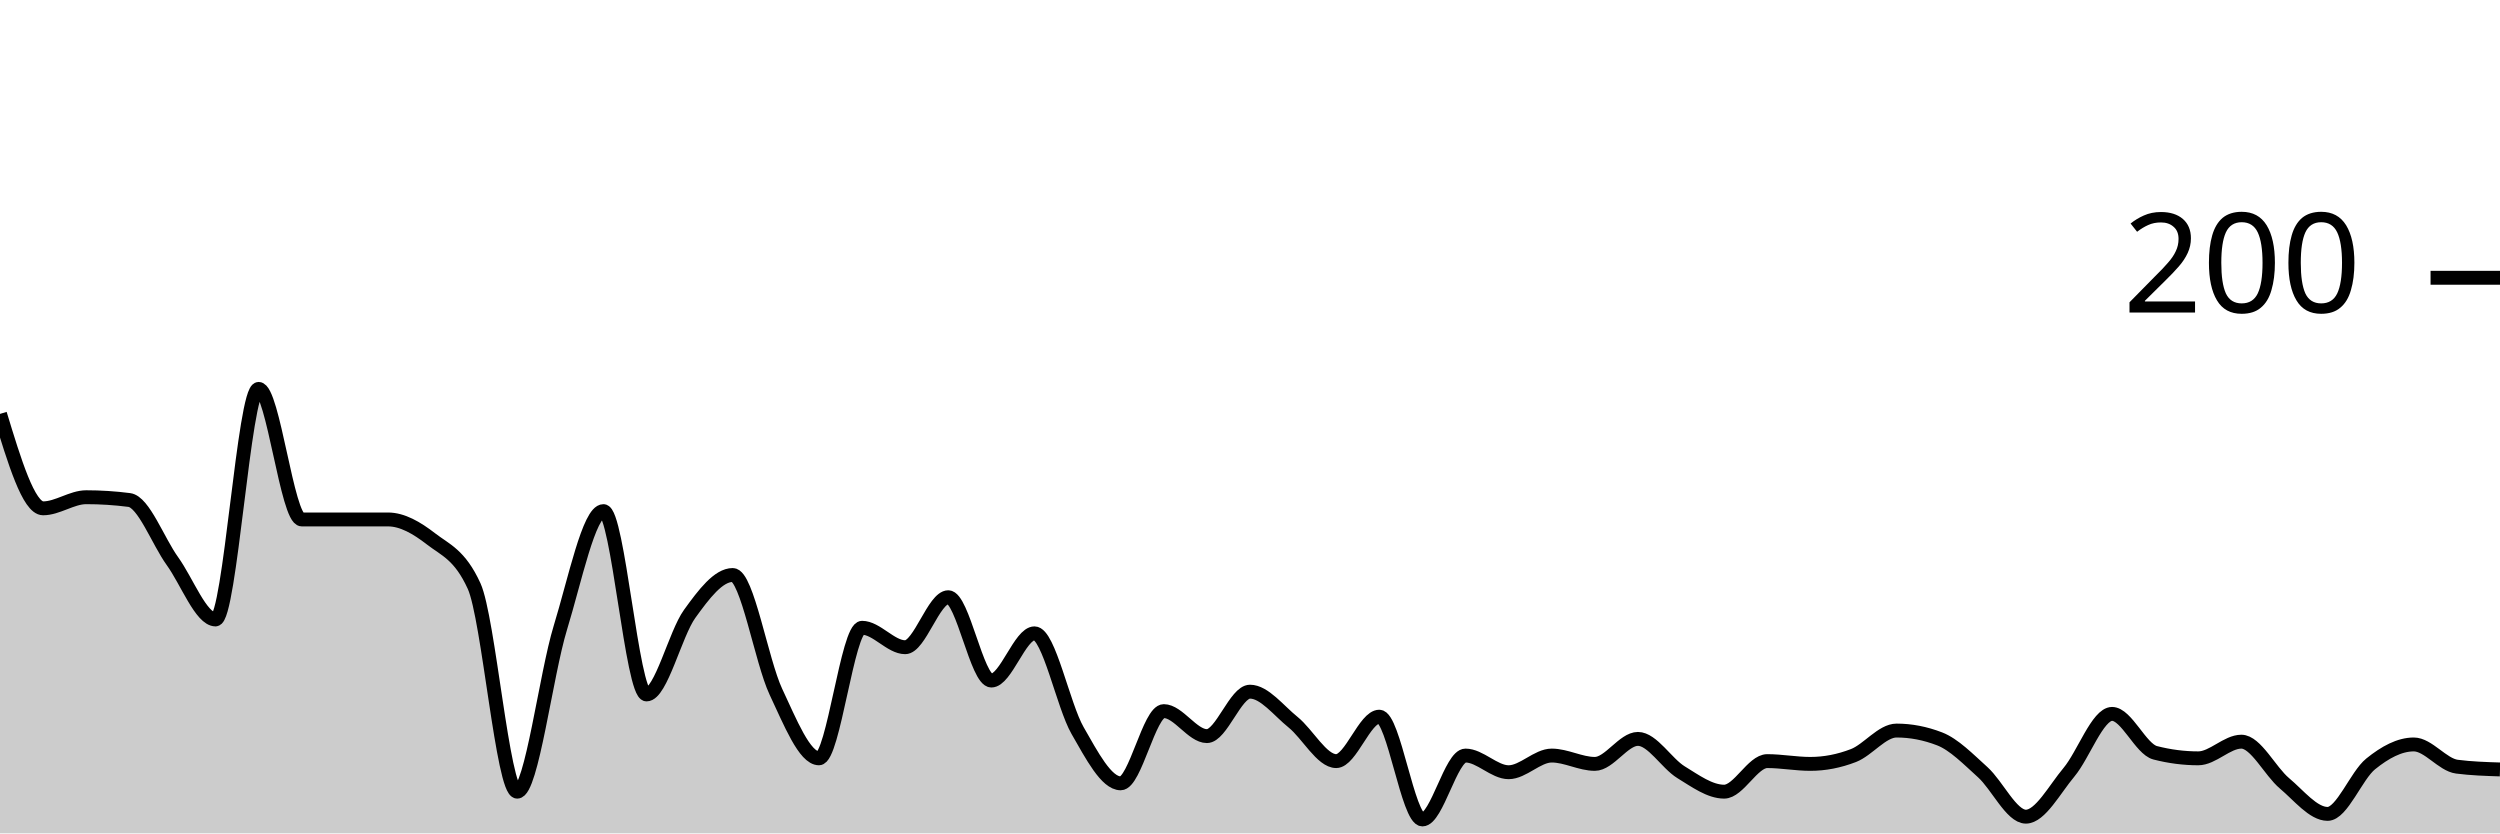
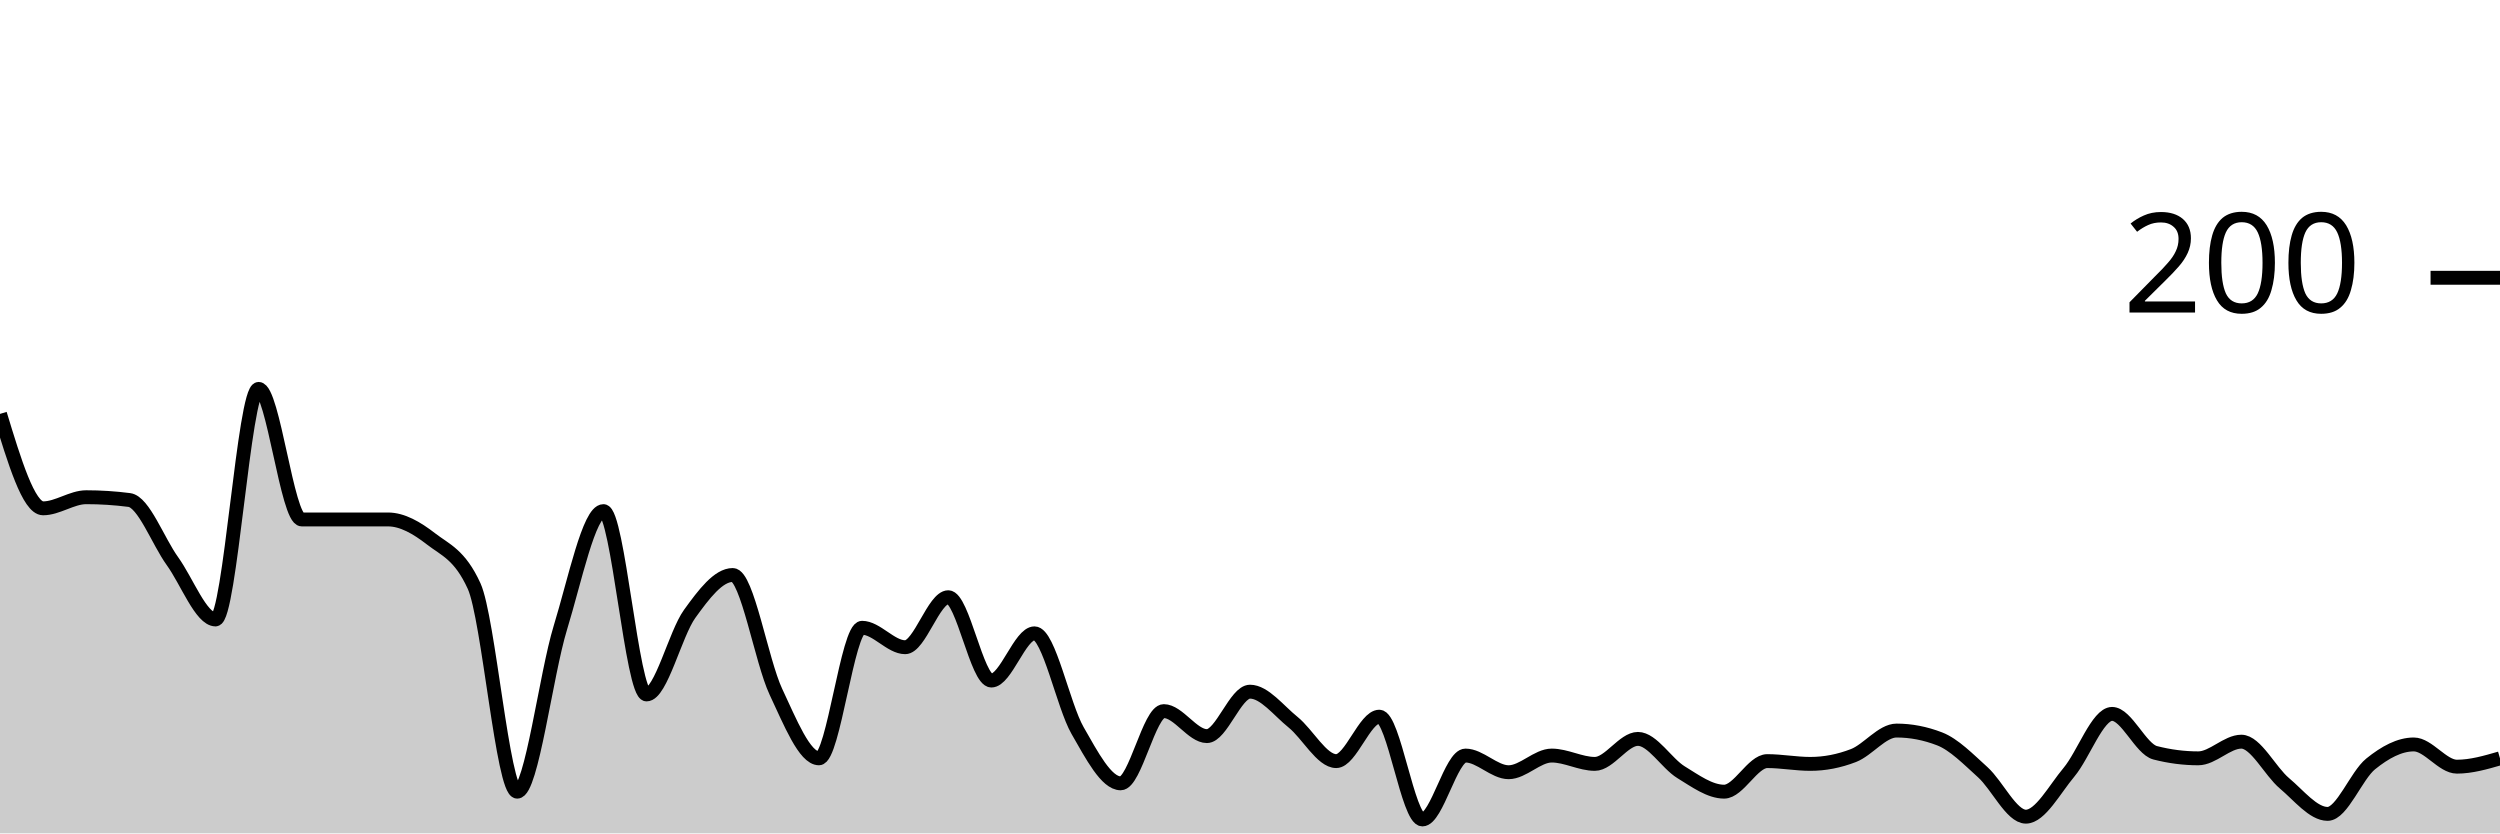
<svg xmlns="http://www.w3.org/2000/svg" viewBox="0 0 180 60">
  <g transform="translate(0,20)">
-     <path class="area" fill="rgba(0, 0, 0, 0.2)" d="M0,9.8C1.034,13.2,2.069,16.6,3.103,16.6C4.138,16.6,5.172,15.8,6.207,15.8C7.241,15.8,8.276,15.867,9.31,16C10.345,16.133,11.379,18.967,12.414,20.4C13.448,21.833,14.483,24.6,15.517,24.6C16.552,24.6,17.586,8,18.621,8C19.655,8,20.69,17.4,21.724,17.4C22.759,17.4,23.793,17.4,24.828,17.4C25.862,17.4,26.897,17.4,27.931,17.4C28.966,17.4,30,18,31.034,18.8C32.069,19.6,33.103,19.933,34.138,22.2C35.172,24.467,36.207,37,37.241,37C38.276,37,39.31,28.567,40.345,25.2C41.379,21.833,42.414,16.8,43.448,16.8C44.483,16.8,45.517,30,46.552,30C47.586,30,48.621,25.633,49.655,24.2C50.69,22.767,51.724,21.4,52.759,21.4C53.793,21.4,54.828,27.6,55.862,29.8C56.897,32,57.931,34.6,58.966,34.6C60,34.6,61.034,25.2,62.069,25.2C63.103,25.2,64.138,26.6,65.172,26.6C66.207,26.6,67.241,23,68.276,23C69.31,23,70.345,29,71.379,29C72.414,29,73.448,25.6,74.483,25.6C75.517,25.6,76.552,30.8,77.586,32.6C78.621,34.4,79.655,36.4,80.69,36.4C81.724,36.4,82.759,31.2,83.793,31.2C84.828,31.2,85.862,33,86.897,33C87.931,33,88.966,29.8,90,29.8C91.034,29.8,92.069,31.167,93.103,32C94.138,32.833,95.172,34.8,96.207,34.8C97.241,34.8,98.276,31.6,99.31,31.6C100.345,31.6,101.379,39,102.414,39C103.448,39,104.483,34.4,105.517,34.4C106.552,34.4,107.586,35.6,108.621,35.6C109.655,35.6,110.69,34.4,111.724,34.4C112.759,34.4,113.793,35,114.828,35C115.862,35,116.897,33.2,117.931,33.2C118.966,33.2,120,34.967,121.034,35.6C122.069,36.233,123.103,37,124.138,37C125.172,37,126.207,34.8,127.241,34.8C128.276,34.8,129.31,35,130.345,35C131.379,35,132.414,34.8,133.448,34.4C134.483,34,135.517,32.6,136.552,32.6C137.586,32.6,138.621,32.8,139.655,33.2C140.69,33.6,141.724,34.667,142.759,35.6C143.793,36.533,144.828,38.8,145.862,38.8C146.897,38.8,147.931,36.833,148.966,35.6C150,34.367,151.034,31.4,152.069,31.4C153.103,31.4,154.138,33.933,155.172,34.2C156.207,34.467,157.241,34.6,158.276,34.6C159.31,34.6,160.345,33.4,161.379,33.4C162.414,33.4,163.448,35.533,164.483,36.4C165.517,37.267,166.552,38.6,167.586,38.6C168.621,38.6,169.655,35.833,170.69,35C171.724,34.167,172.759,33.6,173.793,33.6C174.828,33.6,175.862,35.067,176.897,35.2C177.931,35.333,178.966,35.367,180,35.4L180,40C178.966,40,177.931,40,176.897,40C175.862,40,174.828,40,173.793,40C172.759,40,171.724,40,170.69,40C169.655,40,168.621,40,167.586,40C166.552,40,165.517,40,164.483,40C163.448,40,162.414,40,161.379,40C160.345,40,159.31,40,158.276,40C157.241,40,156.207,40,155.172,40C154.138,40,153.103,40,152.069,40C151.034,40,150,40,148.966,40C147.931,40,146.897,40,145.862,40C144.828,40,143.793,40,142.759,40C141.724,40,140.69,40,139.655,40C138.621,40,137.586,40,136.552,40C135.517,40,134.483,40,133.448,40C132.414,40,131.379,40,130.345,40C129.31,40,128.276,40,127.241,40C126.207,40,125.172,40,124.138,40C123.103,40,122.069,40,121.034,40C120,40,118.966,40,117.931,40C116.897,40,115.862,40,114.828,40C113.793,40,112.759,40,111.724,40C110.69,40,109.655,40,108.621,40C107.586,40,106.552,40,105.517,40C104.483,40,103.448,40,102.414,40C101.379,40,100.345,40,99.31,40C98.276,40,97.241,40,96.207,40C95.172,40,94.138,40,93.103,40C92.069,40,91.034,40,90,40C88.966,40,87.931,40,86.897,40C85.862,40,84.828,40,83.793,40C82.759,40,81.724,40,80.69,40C79.655,40,78.621,40,77.586,40C76.552,40,75.517,40,74.483,40C73.448,40,72.414,40,71.379,40C70.345,40,69.31,40,68.276,40C67.241,40,66.207,40,65.172,40C64.138,40,63.103,40,62.069,40C61.034,40,60,40,58.966,40C57.931,40,56.897,40,55.862,40C54.828,40,53.793,40,52.759,40C51.724,40,50.69,40,49.655,40C48.621,40,47.586,40,46.552,40C45.517,40,44.483,40,43.448,40C42.414,40,41.379,40,40.345,40C39.31,40,38.276,40,37.241,40C36.207,40,35.172,40,34.138,40C33.103,40,32.069,40,31.034,40C30,40,28.966,40,27.931,40C26.897,40,25.862,40,24.828,40C23.793,40,22.759,40,21.724,40C20.69,40,19.655,40,18.621,40C17.586,40,16.552,40,15.517,40C14.483,40,13.448,40,12.414,40C11.379,40,10.345,40,9.31,40C8.276,40,7.241,40,6.207,40C5.172,40,4.138,40,3.103,40C2.069,40,1.034,40,0,40Z" />
-     <path class="line" stroke="black" fill="none" d="M0,9.8C1.034,13.2,2.069,16.6,3.103,16.6C4.138,16.6,5.172,15.8,6.207,15.8C7.241,15.8,8.276,15.867,9.31,16C10.345,16.133,11.379,18.967,12.414,20.4C13.448,21.833,14.483,24.6,15.517,24.6C16.552,24.6,17.586,8,18.621,8C19.655,8,20.69,17.4,21.724,17.4C22.759,17.4,23.793,17.4,24.828,17.4C25.862,17.4,26.897,17.4,27.931,17.4C28.966,17.4,30,18,31.034,18.8C32.069,19.6,33.103,19.933,34.138,22.2C35.172,24.467,36.207,37,37.241,37C38.276,37,39.31,28.567,40.345,25.2C41.379,21.833,42.414,16.8,43.448,16.8C44.483,16.8,45.517,30,46.552,30C47.586,30,48.621,25.633,49.655,24.2C50.69,22.767,51.724,21.4,52.759,21.4C53.793,21.4,54.828,27.6,55.862,29.8C56.897,32,57.931,34.6,58.966,34.6C60,34.6,61.034,25.2,62.069,25.2C63.103,25.2,64.138,26.6,65.172,26.6C66.207,26.6,67.241,23,68.276,23C69.31,23,70.345,29,71.379,29C72.414,29,73.448,25.6,74.483,25.6C75.517,25.6,76.552,30.8,77.586,32.6C78.621,34.4,79.655,36.4,80.69,36.4C81.724,36.4,82.759,31.2,83.793,31.2C84.828,31.2,85.862,33,86.897,33C87.931,33,88.966,29.8,90,29.8C91.034,29.8,92.069,31.167,93.103,32C94.138,32.833,95.172,34.8,96.207,34.8C97.241,34.8,98.276,31.6,99.31,31.6C100.345,31.6,101.379,39,102.414,39C103.448,39,104.483,34.4,105.517,34.4C106.552,34.4,107.586,35.6,108.621,35.6C109.655,35.6,110.69,34.4,111.724,34.4C112.759,34.4,113.793,35,114.828,35C115.862,35,116.897,33.2,117.931,33.2C118.966,33.2,120,34.967,121.034,35.6C122.069,36.233,123.103,37,124.138,37C125.172,37,126.207,34.8,127.241,34.8C128.276,34.8,129.31,35,130.345,35C131.379,35,132.414,34.8,133.448,34.4C134.483,34,135.517,32.6,136.552,32.6C137.586,32.6,138.621,32.8,139.655,33.2C140.69,33.6,141.724,34.667,142.759,35.6C143.793,36.533,144.828,38.8,145.862,38.8C146.897,38.8,147.931,36.833,148.966,35.6C150,34.367,151.034,31.4,152.069,31.4C153.103,31.4,154.138,33.933,155.172,34.2C156.207,34.467,157.241,34.6,158.276,34.6C159.31,34.6,160.345,33.4,161.379,33.4C162.414,33.4,163.448,35.533,164.483,36.4C165.517,37.267,166.552,38.6,167.586,38.6C168.621,38.6,169.655,35.833,170.69,35C171.724,34.167,172.759,33.6,173.793,33.6C174.828,33.6,175.862,35.067,176.897,35.2C177.931,35.333,178.966,35.367,180,35.4" />
+     <path class="area" fill="rgba(0, 0, 0, 0.2)" d="M0,9.8C1.034,13.2,2.069,16.6,3.103,16.6C4.138,16.6,5.172,15.8,6.207,15.8C7.241,15.8,8.276,15.867,9.31,16C10.345,16.133,11.379,18.967,12.414,20.4C13.448,21.833,14.483,24.6,15.517,24.6C16.552,24.6,17.586,8,18.621,8C19.655,8,20.69,17.4,21.724,17.4C22.759,17.4,23.793,17.4,24.828,17.4C25.862,17.4,26.897,17.4,27.931,17.4C28.966,17.4,30,18,31.034,18.8C32.069,19.6,33.103,19.933,34.138,22.2C35.172,24.467,36.207,37,37.241,37C38.276,37,39.31,28.567,40.345,25.2C41.379,21.833,42.414,16.8,43.448,16.8C44.483,16.8,45.517,30,46.552,30C47.586,30,48.621,25.633,49.655,24.2C50.69,22.767,51.724,21.4,52.759,21.4C53.793,21.4,54.828,27.6,55.862,29.8C56.897,32,57.931,34.6,58.966,34.6C60,34.6,61.034,25.2,62.069,25.2C63.103,25.2,64.138,26.6,65.172,26.6C66.207,26.6,67.241,23,68.276,23C69.31,23,70.345,29,71.379,29C72.414,29,73.448,25.6,74.483,25.6C75.517,25.6,76.552,30.8,77.586,32.6C78.621,34.4,79.655,36.4,80.69,36.4C81.724,36.4,82.759,31.2,83.793,31.2C84.828,31.2,85.862,33,86.897,33C87.931,33,88.966,29.8,90,29.8C91.034,29.8,92.069,31.167,93.103,32C94.138,32.833,95.172,34.8,96.207,34.8C97.241,34.8,98.276,31.6,99.31,31.6C100.345,31.6,101.379,39,102.414,39C103.448,39,104.483,34.4,105.517,34.4C106.552,34.4,107.586,35.6,108.621,35.6C109.655,35.6,110.69,34.4,111.724,34.4C112.759,34.4,113.793,35,114.828,35C115.862,35,116.897,33.2,117.931,33.2C118.966,33.2,120,34.967,121.034,35.6C122.069,36.233,123.103,37,124.138,37C125.172,37,126.207,34.8,127.241,34.8C128.276,34.8,129.31,35,130.345,35C131.379,35,132.414,34.8,133.448,34.4C134.483,34,135.517,32.6,136.552,32.6C137.586,32.6,138.621,32.8,139.655,33.2C140.69,33.6,141.724,34.667,142.759,35.6C143.793,36.533,144.828,38.8,145.862,38.8C146.897,38.8,147.931,36.833,148.966,35.6C150,34.367,151.034,31.4,152.069,31.4C153.103,31.4,154.138,33.933,155.172,34.2C156.207,34.467,157.241,34.6,158.276,34.6C159.31,34.6,160.345,33.4,161.379,33.4C162.414,33.4,163.448,35.533,164.483,36.4C165.517,37.267,166.552,38.6,167.586,38.6C168.621,38.6,169.655,35.833,170.69,35C171.724,34.167,172.759,33.6,173.793,33.6C174.828,33.6,175.862,35.2,176.897,35.2C177.931,35.2,178.966,34.9,180,34.6L180,40C178.966,40,177.931,40,176.897,40C175.862,40,174.828,40,173.793,40C172.759,40,171.724,40,170.69,40C169.655,40,168.621,40,167.586,40C166.552,40,165.517,40,164.483,40C163.448,40,162.414,40,161.379,40C160.345,40,159.31,40,158.276,40C157.241,40,156.207,40,155.172,40C154.138,40,153.103,40,152.069,40C151.034,40,150,40,148.966,40C147.931,40,146.897,40,145.862,40C144.828,40,143.793,40,142.759,40C141.724,40,140.69,40,139.655,40C138.621,40,137.586,40,136.552,40C135.517,40,134.483,40,133.448,40C132.414,40,131.379,40,130.345,40C129.31,40,128.276,40,127.241,40C126.207,40,125.172,40,124.138,40C123.103,40,122.069,40,121.034,40C120,40,118.966,40,117.931,40C116.897,40,115.862,40,114.828,40C113.793,40,112.759,40,111.724,40C110.69,40,109.655,40,108.621,40C107.586,40,106.552,40,105.517,40C104.483,40,103.448,40,102.414,40C101.379,40,100.345,40,99.31,40C98.276,40,97.241,40,96.207,40C95.172,40,94.138,40,93.103,40C92.069,40,91.034,40,90,40C88.966,40,87.931,40,86.897,40C85.862,40,84.828,40,83.793,40C82.759,40,81.724,40,80.69,40C79.655,40,78.621,40,77.586,40C76.552,40,75.517,40,74.483,40C73.448,40,72.414,40,71.379,40C70.345,40,69.31,40,68.276,40C67.241,40,66.207,40,65.172,40C64.138,40,63.103,40,62.069,40C61.034,40,60,40,58.966,40C57.931,40,56.897,40,55.862,40C54.828,40,53.793,40,52.759,40C51.724,40,50.69,40,49.655,40C48.621,40,47.586,40,46.552,40C45.517,40,44.483,40,43.448,40C42.414,40,41.379,40,40.345,40C39.31,40,38.276,40,37.241,40C36.207,40,35.172,40,34.138,40C33.103,40,32.069,40,31.034,40C30,40,28.966,40,27.931,40C26.897,40,25.862,40,24.828,40C23.793,40,22.759,40,21.724,40C20.69,40,19.655,40,18.621,40C17.586,40,16.552,40,15.517,40C14.483,40,13.448,40,12.414,40C11.379,40,10.345,40,9.31,40C8.276,40,7.241,40,6.207,40C5.172,40,4.138,40,3.103,40C2.069,40,1.034,40,0,40Z" />
+     <path class="line" stroke="black" fill="none" d="M0,9.8C1.034,13.2,2.069,16.6,3.103,16.6C4.138,16.6,5.172,15.8,6.207,15.8C7.241,15.8,8.276,15.867,9.31,16C10.345,16.133,11.379,18.967,12.414,20.4C13.448,21.833,14.483,24.6,15.517,24.6C16.552,24.6,17.586,8,18.621,8C19.655,8,20.69,17.4,21.724,17.4C22.759,17.4,23.793,17.4,24.828,17.4C25.862,17.4,26.897,17.4,27.931,17.4C28.966,17.4,30,18,31.034,18.8C32.069,19.6,33.103,19.933,34.138,22.2C35.172,24.467,36.207,37,37.241,37C38.276,37,39.31,28.567,40.345,25.2C41.379,21.833,42.414,16.8,43.448,16.8C44.483,16.8,45.517,30,46.552,30C47.586,30,48.621,25.633,49.655,24.2C50.69,22.767,51.724,21.4,52.759,21.4C53.793,21.4,54.828,27.6,55.862,29.8C56.897,32,57.931,34.6,58.966,34.6C60,34.6,61.034,25.2,62.069,25.2C63.103,25.2,64.138,26.6,65.172,26.6C66.207,26.6,67.241,23,68.276,23C69.31,23,70.345,29,71.379,29C72.414,29,73.448,25.6,74.483,25.6C75.517,25.6,76.552,30.8,77.586,32.6C78.621,34.4,79.655,36.4,80.69,36.4C81.724,36.4,82.759,31.2,83.793,31.2C84.828,31.2,85.862,33,86.897,33C87.931,33,88.966,29.8,90,29.8C91.034,29.8,92.069,31.167,93.103,32C94.138,32.833,95.172,34.8,96.207,34.8C97.241,34.8,98.276,31.6,99.31,31.6C100.345,31.6,101.379,39,102.414,39C103.448,39,104.483,34.4,105.517,34.4C106.552,34.4,107.586,35.6,108.621,35.6C109.655,35.6,110.69,34.4,111.724,34.4C112.759,34.4,113.793,35,114.828,35C115.862,35,116.897,33.2,117.931,33.2C118.966,33.2,120,34.967,121.034,35.6C122.069,36.233,123.103,37,124.138,37C125.172,37,126.207,34.8,127.241,34.8C128.276,34.8,129.31,35,130.345,35C131.379,35,132.414,34.8,133.448,34.4C134.483,34,135.517,32.6,136.552,32.6C137.586,32.6,138.621,32.8,139.655,33.2C140.69,33.6,141.724,34.667,142.759,35.6C143.793,36.533,144.828,38.8,145.862,38.8C146.897,38.8,147.931,36.833,148.966,35.6C150,34.367,151.034,31.4,152.069,31.4C153.103,31.4,154.138,33.933,155.172,34.2C156.207,34.467,157.241,34.6,158.276,34.6C159.31,34.6,160.345,33.4,161.379,33.4C162.414,33.4,163.448,35.533,164.483,36.4C165.517,37.267,166.552,38.6,167.586,38.6C168.621,38.6,169.655,35.833,170.69,35C171.724,34.167,172.759,33.6,173.793,33.6C174.828,33.6,175.862,35.2,176.897,35.2C177.931,35.2,178.966,34.9,180,34.6" />
    <path class="axis-ceiling" stroke-width="1" stroke="black" fill="none" d="M175,0L180,0" />
    <text class="axis-ceiling-label" font-family="sans-serif" text-anchor="end" font-size="10px" x="170" y="2.5">200</text>
  </g>
</svg>
